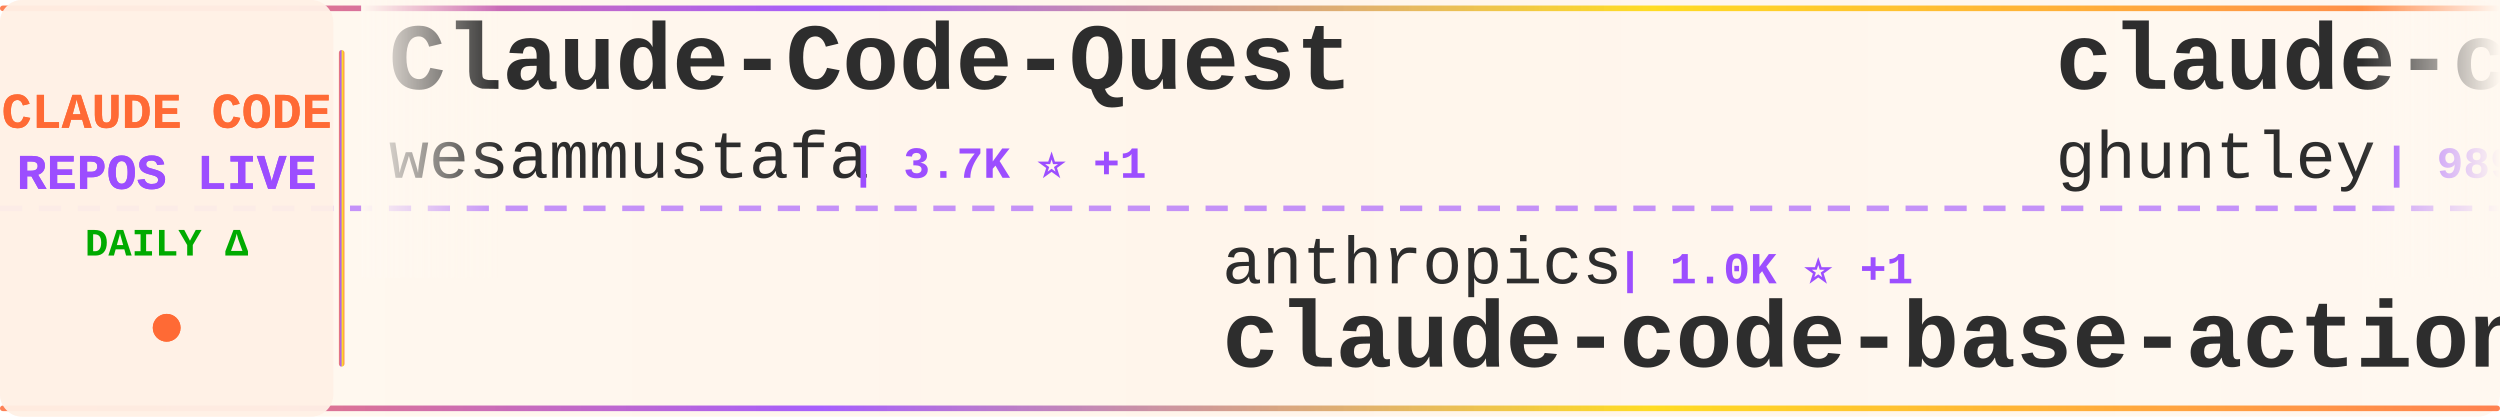
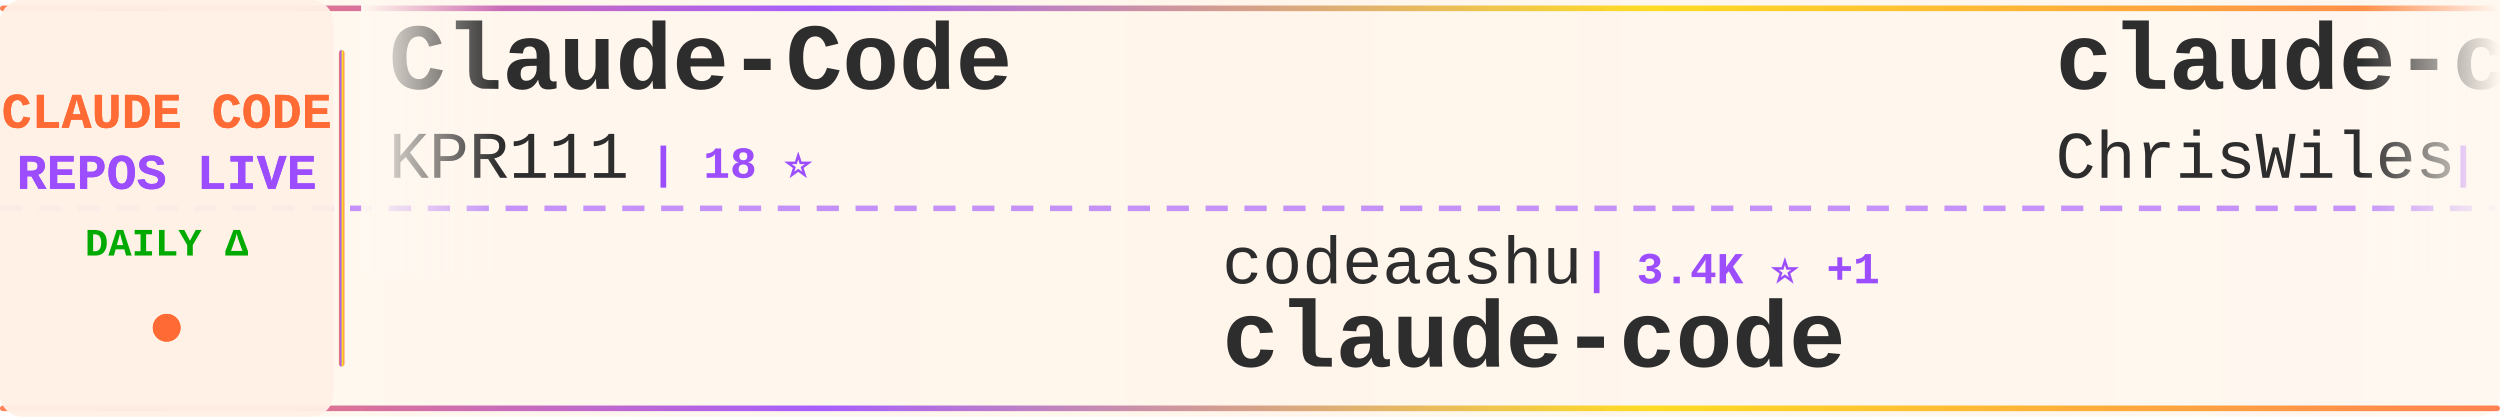
<svg xmlns="http://www.w3.org/2000/svg" width="900" height="150">
  <defs>
    <linearGradient id="tickerBg" x1="0%" y1="0%" x2="100%" y2="0%">
      <stop offset="0%" style="stop-color:#fff8f0;stop-opacity:0.98" />
      <stop offset="50%" style="stop-color:#fff5eb;stop-opacity:1" />
      <stop offset="100%" style="stop-color:#fff8f0;stop-opacity:0.98" />
    </linearGradient>
    <linearGradient id="borderGrad" x1="0%" y1="0%" x2="100%" y2="0%">
      <stop offset="0%" style="stop-color:#FF6B35;stop-opacity:0.85">
        <animate attributeName="stop-opacity" values="0.85;1;0.85" dur="2s" repeatCount="indefinite" />
      </stop>
      <stop offset="33%" style="stop-color:#9C4EFF;stop-opacity:0.9">
        <animate attributeName="stop-opacity" values="0.9;1;0.9" dur="2.2s" repeatCount="indefinite" />
      </stop>
      <stop offset="66%" style="stop-color:#FFD700;stop-opacity:0.85">
        <animate attributeName="stop-opacity" values="0.85;1;0.85" dur="1.8s" repeatCount="indefinite" />
      </stop>
      <stop offset="100%" style="stop-color:#FF6B35;stop-opacity:0.85">
        <animate attributeName="stop-opacity" values="0.85;1;0.85" dur="2s" repeatCount="indefinite" />
      </stop>
    </linearGradient>
    <filter id="textGlow">
      <feGaussianBlur stdDeviation="0.15" result="coloredBlur" />
      <feMerge>
        <feMergeNode in="coloredBlur" />
        <feMergeNode in="SourceGraphic" />
      </feMerge>
    </filter>
    <filter id="metricGlow">
      <feGaussianBlur stdDeviation="0.2" result="coloredBlur" />
      <feMerge>
        <feMergeNode in="coloredBlur" />
        <feMergeNode in="SourceGraphic" />
      </feMerge>
    </filter>
    <linearGradient id="leftFade" x1="0%" y1="0%" x2="100%" y2="0%">
      <stop offset="0%" style="stop-color:#fff8f0;stop-opacity:1" />
      <stop offset="100%" style="stop-color:#fff8f0;stop-opacity:0" />
    </linearGradient>
    <linearGradient id="rightFade" x1="0%" y1="0%" x2="100%" y2="0%">
      <stop offset="0%" style="stop-color:#fff8f0;stop-opacity:0" />
      <stop offset="100%" style="stop-color:#fff8f0;stop-opacity:1" />
    </linearGradient>
  </defs>
  <rect width="900" height="150" fill="url(#tickerBg)" rx="8" />
  <rect x="0" y="2" width="900" height="2" fill="url(#borderGrad)" rx="1" />
  <rect x="0" y="146" width="900" height="2" fill="url(#borderGrad)" rx="1" />
  <line x1="0" y1="75" x2="900" y2="75" stroke="#9C4EFF" stroke-width="2" stroke-dasharray="8 6" opacity="0.6" />
  <rect x="0" y="0" width="120" height="150" fill="#fff0e6" opacity="0.95" rx="8" />
  <text x="60" y="46" font-family="'Courier New', monospace" font-size="18" font-weight="bold" fill="#FF6B35" text-anchor="middle" filter="url(#textGlow)">
    CLAUDE CODE
  </text>
  <text x="60" y="68" font-family="'Courier New', monospace" font-size="18" font-weight="bold" fill="#9C4EFF" text-anchor="middle" filter="url(#textGlow)">
    REPOS LIVE
  </text>
  <text x="60" y="92" font-family="'Courier New', monospace" font-size="14" font-weight="bold" fill="#00aa00" text-anchor="middle">
    DAILY Δ
  </text>
  <circle cx="60" cy="118" r="5" fill="#FF6B35" filter="url(#metricGlow)">
    <animate attributeName="r" values="4;6;4" dur="1.5s" repeatCount="indefinite" />
    <animate attributeName="opacity" values="0.6;1;0.6" dur="1.5s" repeatCount="indefinite" />
  </circle>
  <rect x="122" y="18" width="2" height="114" fill="url(#borderGrad)" rx="1" />
  <clipPath id="tickerClip">
    <rect x="130" y="0" width="770" height="150" />
  </clipPath>
  <g clip-path="url(#tickerClip)">
    <g id="tickerItems">
      <animateTransform attributeName="transform" attributeType="XML" type="translate" from="0 0" to="-3000 0" dur="54s" repeatCount="indefinite" />
      <g transform="translate(0, 0)">
-         <text x="140" y="32" font-family="'Courier New', monospace" font-size="34" font-weight="bold" fill="#2d2d2d">Claude-Code-Quest</text>
-         <text x="140" y="64" font-family="'Courier New', monospace" font-size="24" font-weight="normal" fill="#2d2d2d" opacity="1.0">wesammustafa</text>
-         <text x="306" y="64" font-family="'Courier New', monospace" font-size="16" font-weight="bold" fill="#9C4EFF"> | 3.7K ⭐ +1</text>
+         <text x="140" y="32" font-family="'Courier New', monospace" font-size="34" font-weight="bold" fill="#2d2d2d">Claude-Code</text>
+         <text x="140" y="64" font-family="'Courier New', monospace" font-size="24" font-weight="normal" fill="#2d2d2d" opacity="1.0">KPR111</text>
+         <text x="234" y="64" font-family="'Courier New', monospace" font-size="16" font-weight="bold" fill="#9C4EFF"> | 18 ⭐</text>
      </g>
      <g transform="translate(300, 0)">
-         <text x="140" y="102" font-family="'Courier New', monospace" font-size="24" font-weight="normal" fill="#2d2d2d" opacity="1.0">anthropics</text>
-         <text x="282" y="102" font-family="'Courier New', monospace" font-size="16" font-weight="bold" fill="#9C4EFF"> | 1.0K ⭐ +1</text>
-         <text x="140" y="132" font-family="'Courier New', monospace" font-size="34" font-weight="bold" fill="#2d2d2d">claude-code-base-action</text>
+         <text x="140" y="102" font-family="'Courier New', monospace" font-size="24" font-weight="normal" fill="#2d2d2d" opacity="1.0">codeaashu</text>
+         <text x="270" y="102" font-family="'Courier New', monospace" font-size="16" font-weight="bold" fill="#9C4EFF"> | 3.4K ⭐ +1</text>
+         <text x="140" y="132" font-family="'Courier New', monospace" font-size="34" font-weight="bold" fill="#2d2d2d">claude-code</text>
      </g>
      <g transform="translate(600, 0)">
-         <text x="140" y="32" font-family="'Courier New', monospace" font-size="34" font-weight="bold" fill="#2d2d2d">claude-code-source-code-...</text>
-         <text x="140" y="64" font-family="'Courier New', monospace" font-size="24" font-weight="normal" fill="#2d2d2d" opacity="1.0">ghuntley</text>
-         <text x="258" y="64" font-family="'Courier New', monospace" font-size="16" font-weight="bold" fill="#9C4EFF"> | 989 ⭐</text>
+         <text x="140" y="32" font-family="'Courier New', monospace" font-size="34" font-weight="bold" fill="#2d2d2d">claude-code-showcase</text>
+         <text x="140" y="64" font-family="'Courier New', monospace" font-size="24" font-weight="normal" fill="#2d2d2d" opacity="1.0">ChrisWiles</text>
+         <text x="282" y="64" font-family="'Courier New', monospace" font-size="16" font-weight="bold" fill="#9C4EFF"> | 6.1K ⭐</text>
      </g>
      <g transform="translate(900, 0)">
-         <text x="140" y="102" font-family="'Courier New', monospace" font-size="24" font-weight="normal" fill="#2d2d2d" opacity="1.0">mehmoodosman</text>
-         <text x="306" y="102" font-family="'Courier New', monospace" font-size="16" font-weight="bold" fill="#9C4EFF"> | 172 ⭐</text>
+         <text x="140" y="102" font-family="'Courier New', monospace" font-size="24" font-weight="normal" fill="#2d2d2d" opacity="1.0">FlorianBruniaux</text>
+         <text x="342" y="102" font-family="'Courier New', monospace" font-size="16" font-weight="bold" fill="#9C4EFF"> | 6.4K ⭐ +2</text>
+         <text x="140" y="132" font-family="'Courier New', monospace" font-size="34" font-weight="bold" fill="#2d2d2d">claude-code-ultimate-gui...</text>
+       </g>
+       <g transform="translate(1200, 0)">
+         <text x="140" y="32" font-family="'Courier New', monospace" font-size="34" font-weight="bold" fill="#2d2d2d">claude-code-proxy</text>
+         <text x="140" y="64" font-family="'Courier New', monospace" font-size="24" font-weight="normal" fill="#2d2d2d" opacity="1.0">1rgs</text>
+         <text x="210" y="64" font-family="'Courier New', monospace" font-size="16" font-weight="bold" fill="#9C4EFF"> | 3.8K ⭐ -1</text>
+       </g>
+       <g transform="translate(1500, 0)">
+         <text x="140" y="102" font-family="'Courier New', monospace" font-size="24" font-weight="normal" fill="#2d2d2d" opacity="1.0">ponponon</text>
+         <text x="258" y="102" font-family="'Courier New', monospace" font-size="16" font-weight="bold" fill="#9C4EFF"> | 2.3K ⭐ +1</text>
+         <text x="140" y="132" font-family="'Courier New', monospace" font-size="34" font-weight="bold" fill="#2d2d2d">claude_code_src</text>
+       </g>
+       <g transform="translate(1800, 0)">
+         <text x="140" y="32" font-family="'Courier New', monospace" font-size="34" font-weight="bold" fill="#2d2d2d">claude-code</text>
+         <text x="140" y="64" font-family="'Courier New', monospace" font-size="24" font-weight="normal" fill="#2d2d2d" opacity="1.0">mehmoodosman</text>
+         <text x="306" y="64" font-family="'Courier New', monospace" font-size="16" font-weight="bold" fill="#9C4EFF"> | 172 ⭐</text>
+       </g>
+       <g transform="translate(2100, 0)">
+         <text x="140" y="102" font-family="'Courier New', monospace" font-size="24" font-weight="normal" fill="#2d2d2d" opacity="1.0">beilingcc</text>
+         <text x="270" y="102" font-family="'Courier New', monospace" font-size="16" font-weight="bold" fill="#9C4EFF"> | 103 ⭐ +1</text>
        <text x="140" y="132" font-family="'Courier New', monospace" font-size="34" font-weight="bold" fill="#2d2d2d">claude-code</text>
      </g>
-       <g transform="translate(1200, 0)">
-         <text x="140" y="32" font-family="'Courier New', monospace" font-size="34" font-weight="bold" fill="#2d2d2d">claude-code-system-promp...</text>
-         <text x="140" y="64" font-family="'Courier New', monospace" font-size="24" font-weight="normal" fill="#2d2d2d" opacity="1.0">Piebald-AI</text>
-         <text x="282" y="64" font-family="'Courier New', monospace" font-size="16" font-weight="bold" fill="#9C4EFF"> | 13.1K ⭐ +1</text>
-       </g>
-       <g transform="translate(1500, 0)">
-         <text x="140" y="102" font-family="'Courier New', monospace" font-size="24" font-weight="normal" fill="#2d2d2d" opacity="1.0">ding113</text>
-         <text x="246" y="102" font-family="'Courier New', monospace" font-size="16" font-weight="bold" fill="#9C4EFF"> | 3.4K ⭐</text>
-         <text x="140" y="132" font-family="'Courier New', monospace" font-size="34" font-weight="bold" fill="#2d2d2d">claude-code-hub</text>
-       </g>
-       <g transform="translate(1800, 0)">
-         <text x="140" y="32" font-family="'Courier New', monospace" font-size="34" font-weight="bold" fill="#2d2d2d">claude-code-reverse</text>
-         <text x="140" y="64" font-family="'Courier New', monospace" font-size="24" font-weight="normal" fill="#2d2d2d" opacity="1.0">Yuyz0112</text>
-         <text x="258" y="64" font-family="'Courier New', monospace" font-size="16" font-weight="bold" fill="#9C4EFF"> | 2.4K ⭐</text>
-       </g>
-       <g transform="translate(2100, 0)">
-         <text x="140" y="102" font-family="'Courier New', monospace" font-size="24" font-weight="normal" fill="#2d2d2d" opacity="1.0">wanshuiyin</text>
-         <text x="282" y="102" font-family="'Courier New', monospace" font-size="16" font-weight="bold" fill="#9C4EFF"> | 18.9K ⭐ +11</text>
-         <text x="140" y="132" font-family="'Courier New', monospace" font-size="34" font-weight="bold" fill="#2d2d2d">Auto-claude-code-researc...</text>
-       </g>
      <g transform="translate(2400, 0)">
-         <text x="140" y="32" font-family="'Courier New', monospace" font-size="34" font-weight="bold" fill="#2d2d2d">claude-code-tips</text>
-         <text x="140" y="64" font-family="'Courier New', monospace" font-size="24" font-weight="normal" fill="#2d2d2d" opacity="1.0">ykdojo</text>
-         <text x="234" y="64" font-family="'Courier New', monospace" font-size="16" font-weight="bold" fill="#9C4EFF"> | 10.3K ⭐ +1</text>
+         <text x="140" y="32" font-family="'Courier New', monospace" font-size="34" font-weight="bold" fill="#2d2d2d">claude-code</text>
+         <text x="140" y="64" font-family="'Courier New', monospace" font-size="24" font-weight="normal" fill="#2d2d2d" opacity="1.0">lowcortisolprogrammer</text>
+         <text x="414" y="64" font-family="'Courier New', monospace" font-size="16" font-weight="bold" fill="#9C4EFF"> | 170 ⭐</text>
      </g>
      <g transform="translate(2700, 0)">
-         <text x="140" y="102" font-family="'Courier New', monospace" font-size="24" font-weight="normal" fill="#2d2d2d" opacity="1.0">777genius</text>
-         <text x="270" y="102" font-family="'Courier New', monospace" font-size="16" font-weight="bold" fill="#9C4EFF"> | 939 ⭐</text>
-         <text x="140" y="132" font-family="'Courier New', monospace" font-size="34" font-weight="bold" fill="#2d2d2d">claude-code-source-code</text>
+         <text x="140" y="102" font-family="'Courier New', monospace" font-size="24" font-weight="normal" fill="#2d2d2d" opacity="1.0">musistudio</text>
+         <text x="282" y="102" font-family="'Courier New', monospace" font-size="16" font-weight="bold" fill="#9C4EFF"> | 38.1K ⭐ +5</text>
+         <text x="140" y="132" font-family="'Courier New', monospace" font-size="34" font-weight="bold" fill="#2d2d2d">claude-code-router</text>
      </g>
      <g transform="translate(3000, 0)">
-         <text x="140" y="32" font-family="'Courier New', monospace" font-size="34" font-weight="bold" fill="#2d2d2d">Claude-Code-Quest</text>
-         <text x="140" y="64" font-family="'Courier New', monospace" font-size="24" font-weight="normal" fill="#2d2d2d" opacity="1.0">wesammustafa</text>
-         <text x="306" y="64" font-family="'Courier New', monospace" font-size="16" font-weight="bold" fill="#9C4EFF"> | 3.7K ⭐ +1</text>
+         <text x="140" y="32" font-family="'Courier New', monospace" font-size="34" font-weight="bold" fill="#2d2d2d">Claude-Code</text>
+         <text x="140" y="64" font-family="'Courier New', monospace" font-size="24" font-weight="normal" fill="#2d2d2d" opacity="1.0">KPR111</text>
+         <text x="234" y="64" font-family="'Courier New', monospace" font-size="16" font-weight="bold" fill="#9C4EFF"> | 18 ⭐</text>
      </g>
      <g transform="translate(3300, 0)">
-         <text x="140" y="102" font-family="'Courier New', monospace" font-size="24" font-weight="normal" fill="#2d2d2d" opacity="1.0">anthropics</text>
-         <text x="282" y="102" font-family="'Courier New', monospace" font-size="16" font-weight="bold" fill="#9C4EFF"> | 1.0K ⭐ +1</text>
-         <text x="140" y="132" font-family="'Courier New', monospace" font-size="34" font-weight="bold" fill="#2d2d2d">claude-code-base-action</text>
+         <text x="140" y="102" font-family="'Courier New', monospace" font-size="24" font-weight="normal" fill="#2d2d2d" opacity="1.0">codeaashu</text>
+         <text x="270" y="102" font-family="'Courier New', monospace" font-size="16" font-weight="bold" fill="#9C4EFF"> | 3.4K ⭐ +1</text>
+         <text x="140" y="132" font-family="'Courier New', monospace" font-size="34" font-weight="bold" fill="#2d2d2d">claude-code</text>
      </g>
      <g transform="translate(3600, 0)">
-         <text x="140" y="32" font-family="'Courier New', monospace" font-size="34" font-weight="bold" fill="#2d2d2d">claude-code-source-code-...</text>
-         <text x="140" y="64" font-family="'Courier New', monospace" font-size="24" font-weight="normal" fill="#2d2d2d" opacity="1.0">ghuntley</text>
-         <text x="258" y="64" font-family="'Courier New', monospace" font-size="16" font-weight="bold" fill="#9C4EFF"> | 989 ⭐</text>
+         <text x="140" y="32" font-family="'Courier New', monospace" font-size="34" font-weight="bold" fill="#2d2d2d">claude-code-showcase</text>
+         <text x="140" y="64" font-family="'Courier New', monospace" font-size="24" font-weight="normal" fill="#2d2d2d" opacity="1.0">ChrisWiles</text>
+         <text x="282" y="64" font-family="'Courier New', monospace" font-size="16" font-weight="bold" fill="#9C4EFF"> | 6.1K ⭐</text>
      </g>
      <g transform="translate(3900, 0)">
-         <text x="140" y="102" font-family="'Courier New', monospace" font-size="24" font-weight="normal" fill="#2d2d2d" opacity="1.0">mehmoodosman</text>
-         <text x="306" y="102" font-family="'Courier New', monospace" font-size="16" font-weight="bold" fill="#9C4EFF"> | 172 ⭐</text>
-         <text x="140" y="132" font-family="'Courier New', monospace" font-size="34" font-weight="bold" fill="#2d2d2d">claude-code</text>
+         <text x="140" y="102" font-family="'Courier New', monospace" font-size="24" font-weight="normal" fill="#2d2d2d" opacity="1.0">FlorianBruniaux</text>
+         <text x="342" y="102" font-family="'Courier New', monospace" font-size="16" font-weight="bold" fill="#9C4EFF"> | 6.4K ⭐ +2</text>
+         <text x="140" y="132" font-family="'Courier New', monospace" font-size="34" font-weight="bold" fill="#2d2d2d">claude-code-ultimate-gui...</text>
      </g>
    </g>
  </g>
  <rect x="130" y="0" width="50" height="100" fill="url(#leftFade)" />
  <rect x="850" y="0" width="50" height="100" fill="url(#rightFade)" />
</svg>
